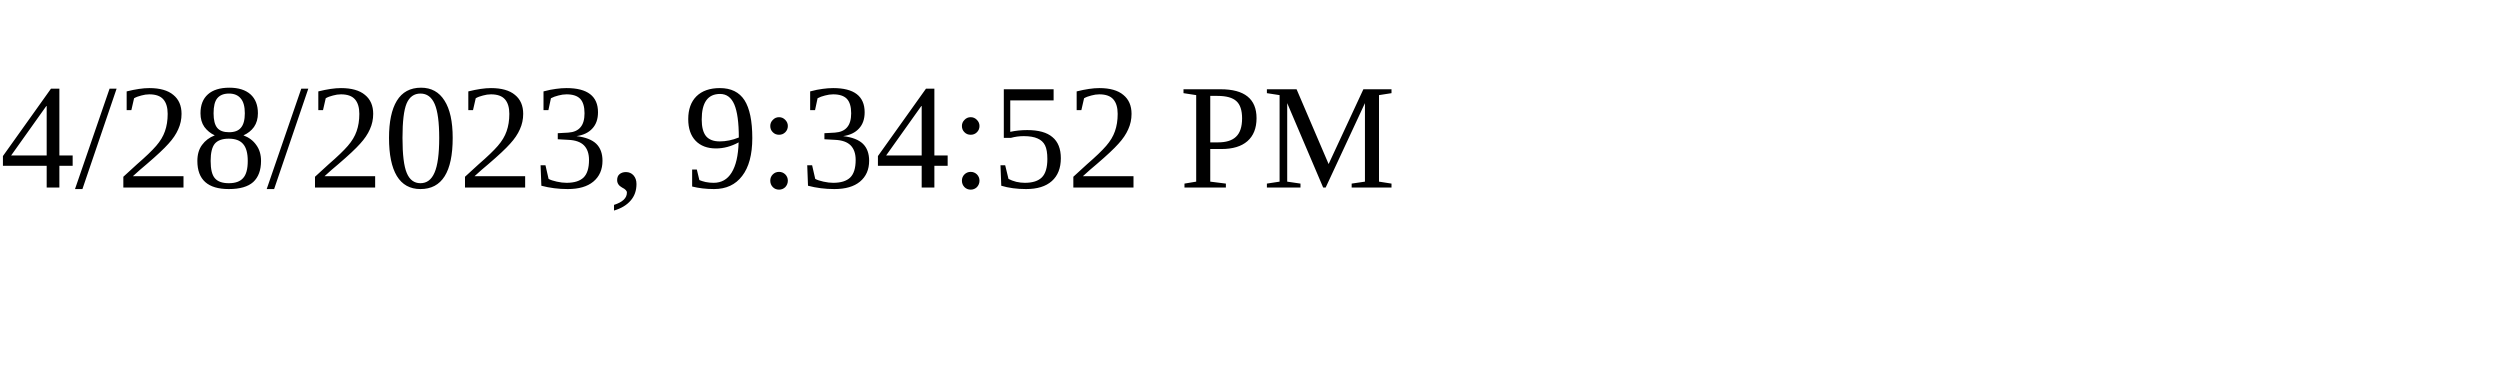
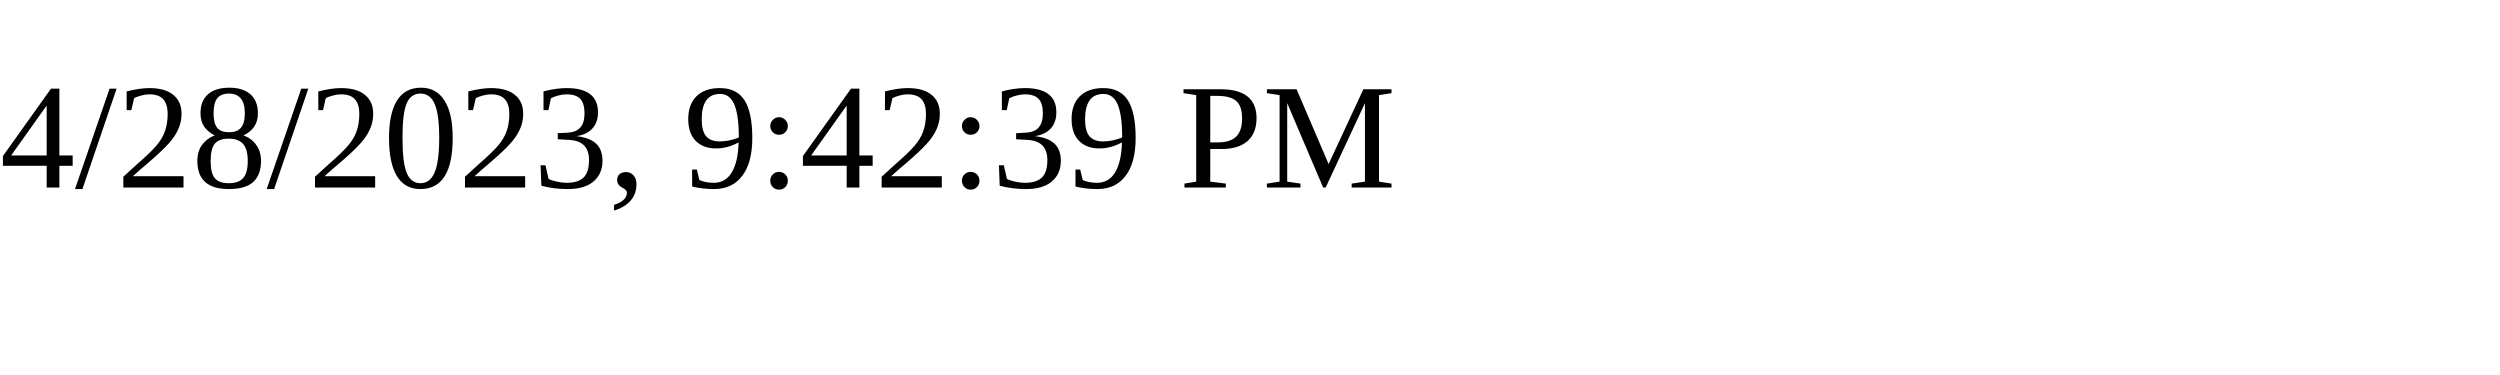
<svg xmlns="http://www.w3.org/2000/svg" height="30" width="200">
-   <text x="0" y="15">4/28/2023, 9:34:52 PM</text>
+   <text x="0" y="15">4/28/2023, 9:42:39 PM</text>
</svg>
